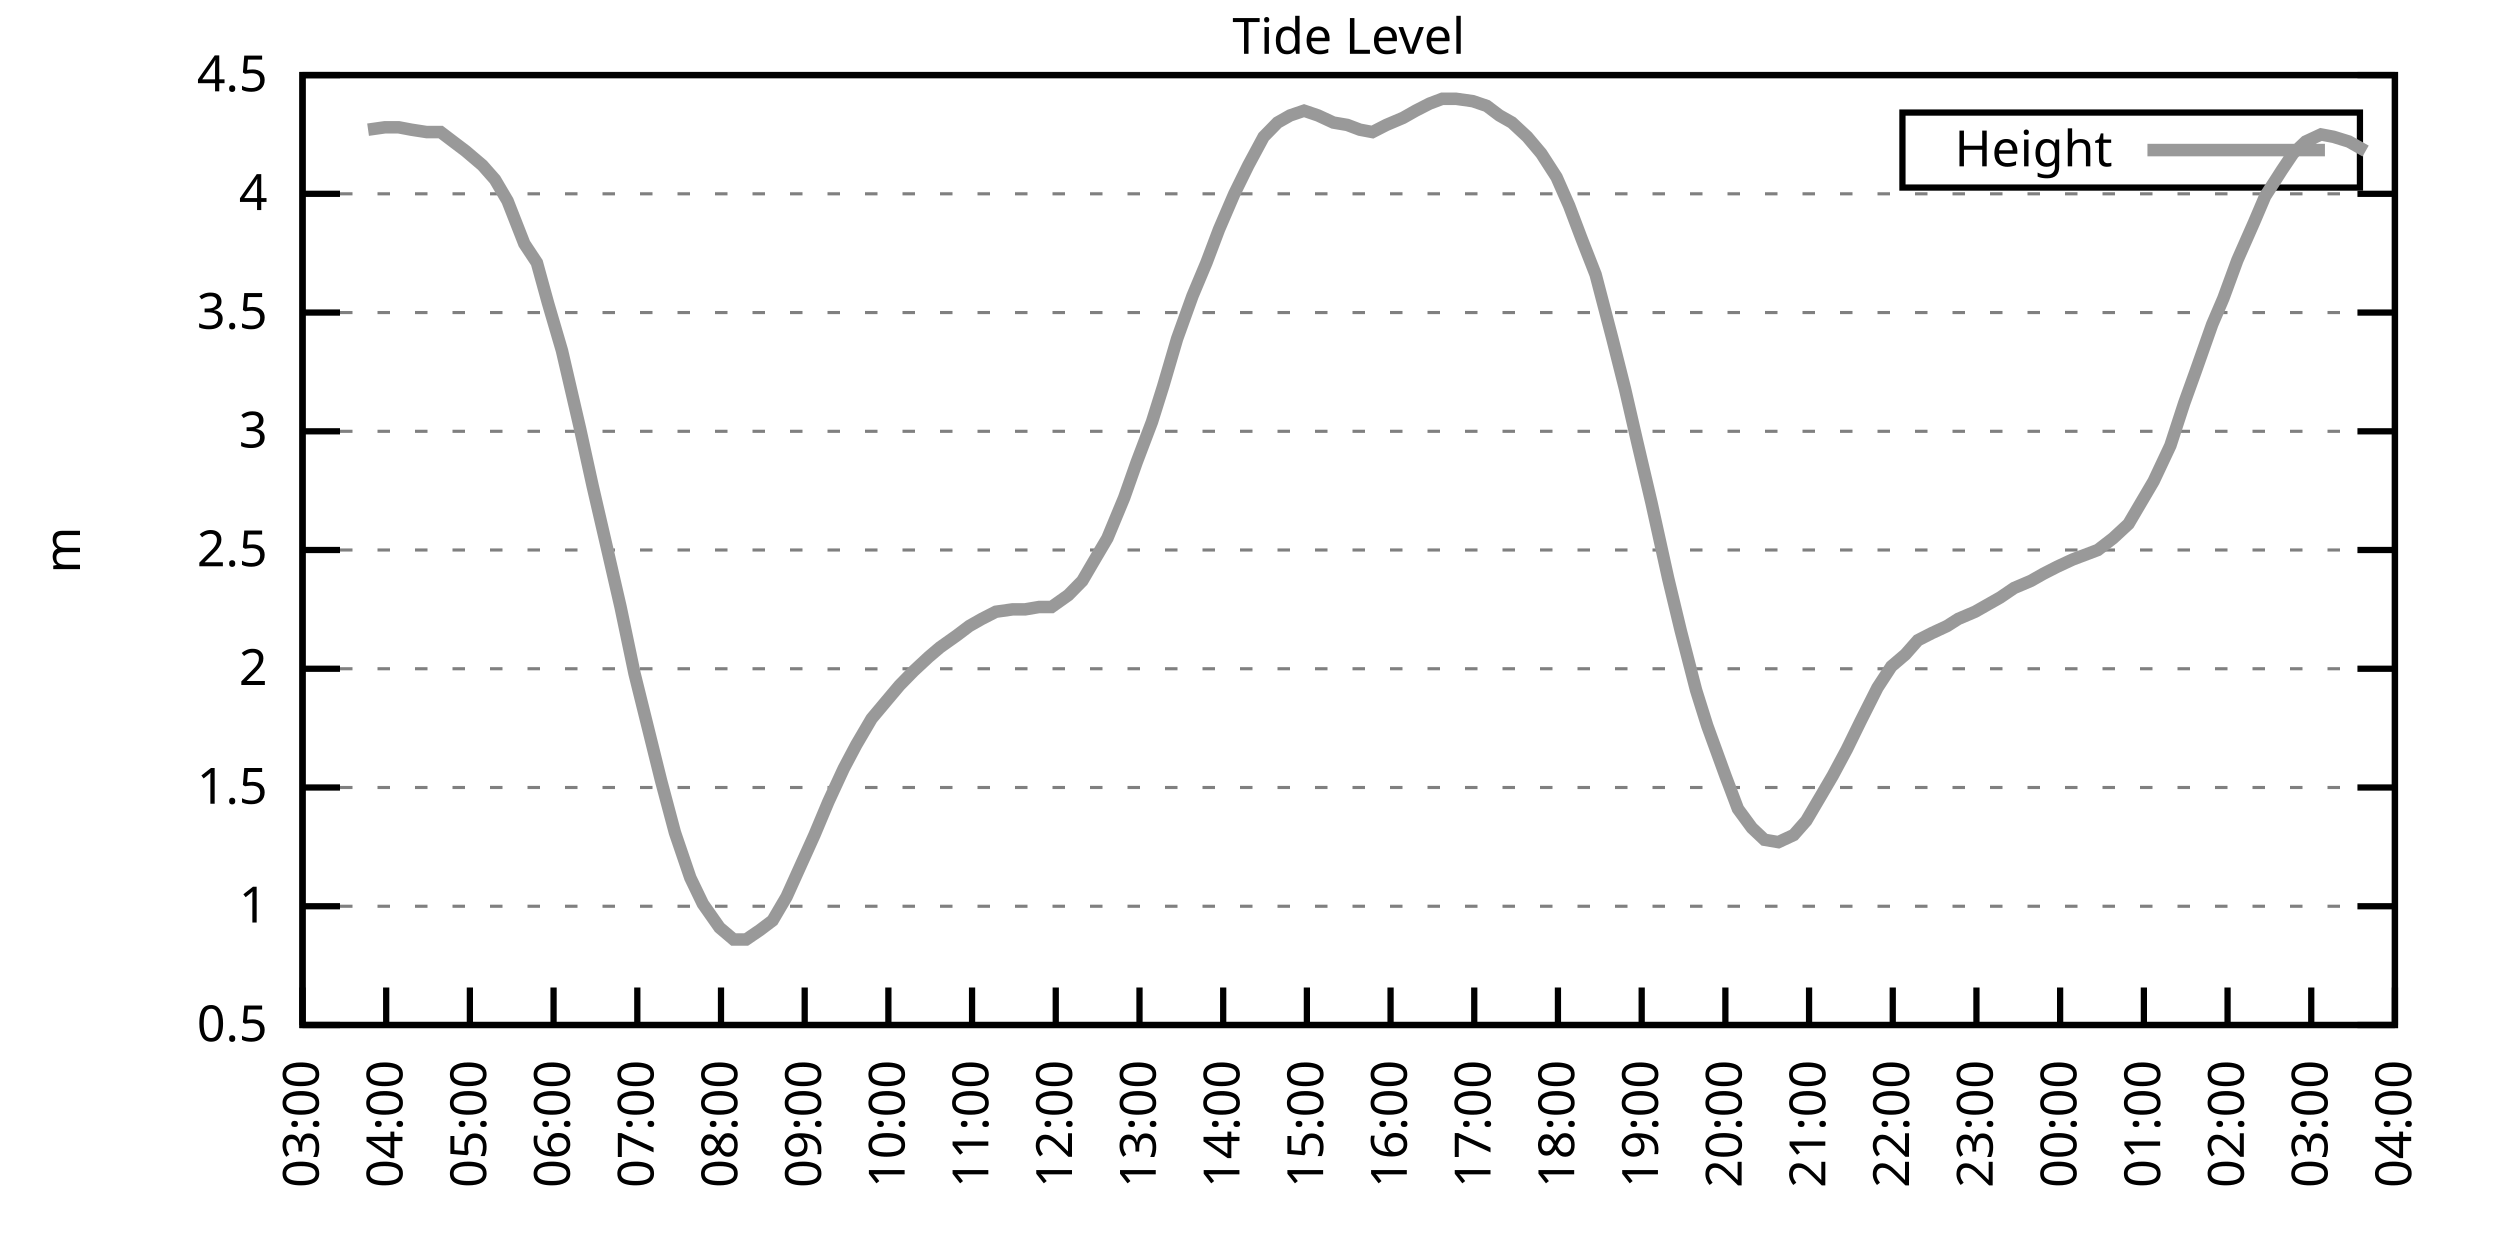
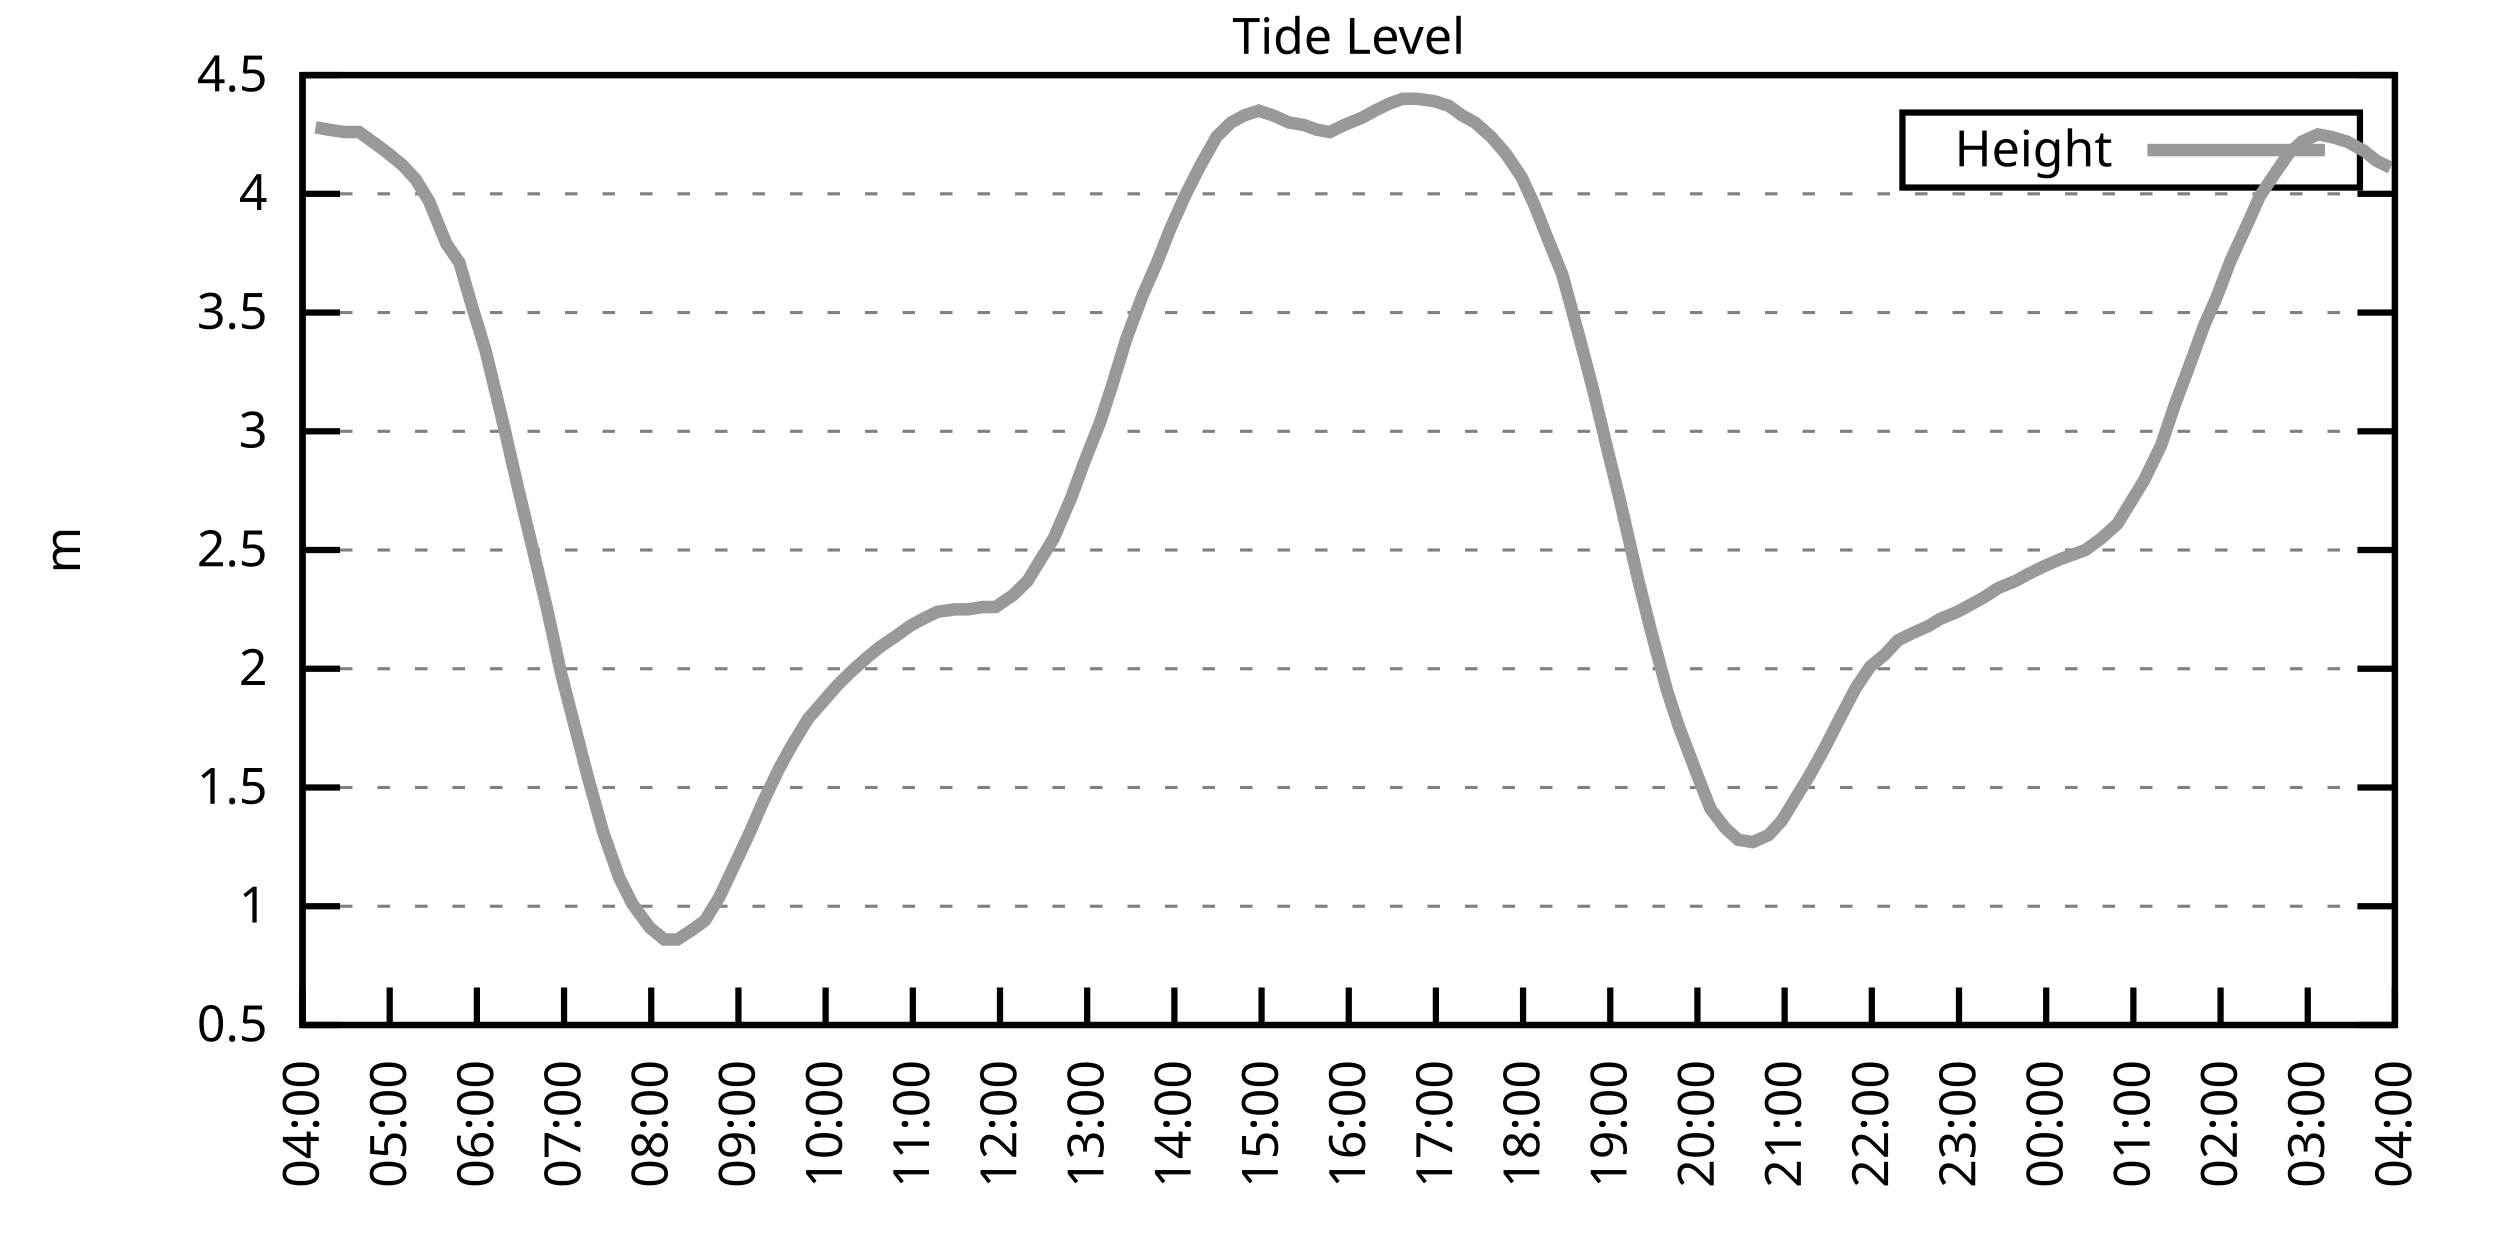
<svg xmlns="http://www.w3.org/2000/svg" xmlns:xlink="http://www.w3.org/1999/xlink" width="400" height="200" viewBox="0 0 400 200">
  <g id="gnuplot_canvas">
    <rect x="0" y="0" width="400" height="200" fill="none" />
    <defs>
      <circle id="gpDot" r="0.5" stroke-width="0.5" stroke="currentColor" />
      <path id="gpPt0" stroke-width="0.333" stroke="currentColor" d="M-1,0 h2 M0,-1 v2" />
      <path id="gpPt1" stroke-width="0.333" stroke="currentColor" d="M-1,-1 L1,1 M1,-1 L-1,1" />
      <path id="gpPt2" stroke-width="0.333" stroke="currentColor" d="M-1,0 L1,0 M0,-1 L0,1 M-1,-1 L1,1 M-1,1 L1,-1" />
      <rect id="gpPt3" stroke-width="0.333" stroke="currentColor" x="-1" y="-1" width="2" height="2" />
      <rect id="gpPt4" stroke-width="0.333" stroke="currentColor" fill="currentColor" x="-1" y="-1" width="2" height="2" />
      <circle id="gpPt5" stroke-width="0.333" stroke="currentColor" cx="0" cy="0" r="1" />
      <use xlink:href="#gpPt5" id="gpPt6" fill="currentColor" stroke="none" />
      <path id="gpPt7" stroke-width="0.333" stroke="currentColor" d="M0,-1.33 L-1.33,0.67 L1.33,0.67 z" />
      <use xlink:href="#gpPt7" id="gpPt8" fill="currentColor" stroke="none" />
      <use xlink:href="#gpPt7" id="gpPt9" stroke="currentColor" transform="rotate(180)" />
      <use xlink:href="#gpPt9" id="gpPt10" fill="currentColor" stroke="none" />
      <use xlink:href="#gpPt3" id="gpPt11" stroke="currentColor" transform="rotate(45)" />
      <use xlink:href="#gpPt11" id="gpPt12" fill="currentColor" stroke="none" />
      <path id="gpPt13" stroke-width="0.333" stroke="currentColor" d="M0,1.330 L1.265,0.411 L0.782,-1.067 L-0.782,-1.076 L-1.265,0.411 z" />
      <use xlink:href="#gpPt13" id="gpPt14" fill="currentColor" stroke="none" />
      <filter id="textbox" filterUnits="objectBoundingBox" x="0" y="0" height="1" width="1">
        <feFlood flood-color="white" flood-opacity="1" result="bgnd" />
        <feComposite in="SourceGraphic" in2="bgnd" operator="atop" />
      </filter>
      <filter id="greybox" filterUnits="objectBoundingBox" x="0" y="0" height="1" width="1">
        <feFlood flood-color="lightgrey" flood-opacity="1" result="grey" />
        <feComposite in="SourceGraphic" in2="grey" operator="atop" />
      </filter>
    </defs>
    <g fill="none" color="white" stroke="currentColor" stroke-width="1.00" stroke-linecap="butt" stroke-linejoin="miter">
</g>
    <g fill="none" color="black" stroke="currentColor" stroke-width="1.00" stroke-linecap="butt" stroke-linejoin="miter">
      <g stroke="none" shape-rendering="crispEdges">
        <polygon fill="rgb(255, 255, 255)" points="48.40,164.00 383.18,164.00 383.18,12.02 48.40,12.02 " />
      </g>
    </g>
    <g fill="none" color="black" stroke="currentColor" stroke-width="1.00" stroke-linecap="butt" stroke-linejoin="miter">
</g>
    <g fill="none" color="black" stroke="black" stroke-width="0.50" stroke-linecap="butt" stroke-linejoin="miter">
</g>
    <g fill="none" color="gray" stroke="currentColor" stroke-width="0.50" stroke-linecap="butt" stroke-linejoin="miter">
      <path stroke="gray" stroke-dasharray="2,4" class="gridline" d="M48.40,164.00 L383.19,164.00  " />
    </g>
    <g fill="none" color="gray" stroke="gray" stroke-width="1.00" stroke-linecap="butt" stroke-linejoin="miter">
</g>
    <g fill="none" color="black" stroke="currentColor" stroke-width="1.00" stroke-linecap="butt" stroke-linejoin="miter">
      <path stroke="black" d="M48.40,164.00 L54.40,164.00 M383.19,164.00 L377.19,164.00  " />
      <g transform="translate(42.80,166.60)" stroke="none" fill="black" font-family="Sans" font-size="8.00" text-anchor="end">
        <text>
          <tspan font-family="Sans"> 0.5</tspan>
        </text>
      </g>
    </g>
    <g fill="none" color="black" stroke="currentColor" stroke-width="1.00" stroke-linecap="butt" stroke-linejoin="miter">
</g>
    <g fill="none" color="black" stroke="black" stroke-width="0.50" stroke-linecap="butt" stroke-linejoin="miter">
</g>
    <g fill="none" color="gray" stroke="currentColor" stroke-width="0.50" stroke-linecap="butt" stroke-linejoin="miter">
      <path stroke="gray" stroke-dasharray="2,4" class="gridline" d="M48.40,145.00 L383.19,145.00  " />
    </g>
    <g fill="none" color="gray" stroke="gray" stroke-width="1.00" stroke-linecap="butt" stroke-linejoin="miter">
</g>
    <g fill="none" color="black" stroke="currentColor" stroke-width="1.00" stroke-linecap="butt" stroke-linejoin="miter">
      <path stroke="black" d="M48.40,145.00 L54.40,145.00 M383.19,145.00 L377.19,145.00  " />
      <g transform="translate(42.80,147.60)" stroke="none" fill="black" font-family="Sans" font-size="8.00" text-anchor="end">
        <text>
          <tspan font-family="Sans"> 1</tspan>
        </text>
      </g>
    </g>
    <g fill="none" color="black" stroke="currentColor" stroke-width="1.00" stroke-linecap="butt" stroke-linejoin="miter">
</g>
    <g fill="none" color="black" stroke="black" stroke-width="0.50" stroke-linecap="butt" stroke-linejoin="miter">
</g>
    <g fill="none" color="gray" stroke="currentColor" stroke-width="0.50" stroke-linecap="butt" stroke-linejoin="miter">
      <path stroke="gray" stroke-dasharray="2,4" class="gridline" d="M48.40,126.00 L383.19,126.00  " />
    </g>
    <g fill="none" color="gray" stroke="gray" stroke-width="1.00" stroke-linecap="butt" stroke-linejoin="miter">
</g>
    <g fill="none" color="black" stroke="currentColor" stroke-width="1.00" stroke-linecap="butt" stroke-linejoin="miter">
      <path stroke="black" d="M48.40,126.00 L54.40,126.00 M383.19,126.00 L377.19,126.00  " />
      <g transform="translate(42.80,128.60)" stroke="none" fill="black" font-family="Sans" font-size="8.00" text-anchor="end">
        <text>
          <tspan font-family="Sans"> 1.5</tspan>
        </text>
      </g>
    </g>
    <g fill="none" color="black" stroke="currentColor" stroke-width="1.00" stroke-linecap="butt" stroke-linejoin="miter">
</g>
    <g fill="none" color="black" stroke="black" stroke-width="0.50" stroke-linecap="butt" stroke-linejoin="miter">
</g>
    <g fill="none" color="gray" stroke="currentColor" stroke-width="0.50" stroke-linecap="butt" stroke-linejoin="miter">
      <path stroke="gray" stroke-dasharray="2,4" class="gridline" d="M48.40,107.00 L383.19,107.00  " />
    </g>
    <g fill="none" color="gray" stroke="gray" stroke-width="1.00" stroke-linecap="butt" stroke-linejoin="miter">
</g>
    <g fill="none" color="black" stroke="currentColor" stroke-width="1.00" stroke-linecap="butt" stroke-linejoin="miter">
      <path stroke="black" d="M48.40,107.00 L54.40,107.00 M383.19,107.00 L377.19,107.00  " />
      <g transform="translate(42.80,109.60)" stroke="none" fill="black" font-family="Sans" font-size="8.00" text-anchor="end">
        <text>
          <tspan font-family="Sans"> 2</tspan>
        </text>
      </g>
    </g>
    <g fill="none" color="black" stroke="currentColor" stroke-width="1.00" stroke-linecap="butt" stroke-linejoin="miter">
</g>
    <g fill="none" color="black" stroke="black" stroke-width="0.50" stroke-linecap="butt" stroke-linejoin="miter">
</g>
    <g fill="none" color="gray" stroke="currentColor" stroke-width="0.50" stroke-linecap="butt" stroke-linejoin="miter">
      <path stroke="gray" stroke-dasharray="2,4" class="gridline" d="M48.40,88.00 L383.19,88.00  " />
    </g>
    <g fill="none" color="gray" stroke="gray" stroke-width="1.00" stroke-linecap="butt" stroke-linejoin="miter">
</g>
    <g fill="none" color="black" stroke="currentColor" stroke-width="1.00" stroke-linecap="butt" stroke-linejoin="miter">
      <path stroke="black" d="M48.40,88.00 L54.40,88.00 M383.19,88.00 L377.19,88.00  " />
      <g transform="translate(42.80,90.60)" stroke="none" fill="black" font-family="Sans" font-size="8.00" text-anchor="end">
        <text>
          <tspan font-family="Sans"> 2.5</tspan>
        </text>
      </g>
    </g>
    <g fill="none" color="black" stroke="currentColor" stroke-width="1.00" stroke-linecap="butt" stroke-linejoin="miter">
</g>
    <g fill="none" color="black" stroke="black" stroke-width="0.50" stroke-linecap="butt" stroke-linejoin="miter">
</g>
    <g fill="none" color="gray" stroke="currentColor" stroke-width="0.50" stroke-linecap="butt" stroke-linejoin="miter">
      <path stroke="gray" stroke-dasharray="2,4" class="gridline" d="M48.40,69.01 L383.19,69.01  " />
    </g>
    <g fill="none" color="gray" stroke="gray" stroke-width="1.00" stroke-linecap="butt" stroke-linejoin="miter">
</g>
    <g fill="none" color="black" stroke="currentColor" stroke-width="1.00" stroke-linecap="butt" stroke-linejoin="miter">
      <path stroke="black" d="M48.40,69.01 L54.40,69.01 M383.19,69.01 L377.19,69.01  " />
      <g transform="translate(42.80,71.61)" stroke="none" fill="black" font-family="Sans" font-size="8.00" text-anchor="end">
        <text>
          <tspan font-family="Sans"> 3</tspan>
        </text>
      </g>
    </g>
    <g fill="none" color="black" stroke="currentColor" stroke-width="1.00" stroke-linecap="butt" stroke-linejoin="miter">
</g>
    <g fill="none" color="black" stroke="black" stroke-width="0.50" stroke-linecap="butt" stroke-linejoin="miter">
</g>
    <g fill="none" color="gray" stroke="currentColor" stroke-width="0.50" stroke-linecap="butt" stroke-linejoin="miter">
      <path stroke="gray" stroke-dasharray="2,4" class="gridline" d="M48.40,50.01 L383.19,50.01  " />
    </g>
    <g fill="none" color="gray" stroke="gray" stroke-width="1.00" stroke-linecap="butt" stroke-linejoin="miter">
</g>
    <g fill="none" color="black" stroke="currentColor" stroke-width="1.00" stroke-linecap="butt" stroke-linejoin="miter">
      <path stroke="black" d="M48.40,50.01 L54.40,50.01 M383.19,50.01 L377.19,50.01  " />
      <g transform="translate(42.80,52.61)" stroke="none" fill="black" font-family="Sans" font-size="8.00" text-anchor="end">
        <text>
          <tspan font-family="Sans"> 3.5</tspan>
        </text>
      </g>
    </g>
    <g fill="none" color="black" stroke="currentColor" stroke-width="1.00" stroke-linecap="butt" stroke-linejoin="miter">
</g>
    <g fill="none" color="black" stroke="black" stroke-width="0.50" stroke-linecap="butt" stroke-linejoin="miter">
</g>
    <g fill="none" color="gray" stroke="currentColor" stroke-width="0.50" stroke-linecap="butt" stroke-linejoin="miter">
      <path stroke="gray" stroke-dasharray="2,4" class="gridline" d="M48.40,31.01 L383.19,31.01  " />
    </g>
    <g fill="none" color="gray" stroke="gray" stroke-width="1.00" stroke-linecap="butt" stroke-linejoin="miter">
</g>
    <g fill="none" color="black" stroke="currentColor" stroke-width="1.00" stroke-linecap="butt" stroke-linejoin="miter">
      <path stroke="black" d="M48.40,31.01 L54.40,31.01 M383.19,31.01 L377.19,31.01  " />
      <g transform="translate(42.80,33.61)" stroke="none" fill="black" font-family="Sans" font-size="8.00" text-anchor="end">
        <text>
          <tspan font-family="Sans"> 4</tspan>
        </text>
      </g>
    </g>
    <g fill="none" color="black" stroke="currentColor" stroke-width="1.00" stroke-linecap="butt" stroke-linejoin="miter">
</g>
    <g fill="none" color="black" stroke="black" stroke-width="0.50" stroke-linecap="butt" stroke-linejoin="miter">
</g>
    <g fill="none" color="gray" stroke="currentColor" stroke-width="0.50" stroke-linecap="butt" stroke-linejoin="miter">
      <path stroke="gray" stroke-dasharray="2,4" class="gridline" d="M48.40,12.01 L383.19,12.01  " />
    </g>
    <g fill="none" color="gray" stroke="gray" stroke-width="1.00" stroke-linecap="butt" stroke-linejoin="miter">
</g>
    <g fill="none" color="black" stroke="currentColor" stroke-width="1.00" stroke-linecap="butt" stroke-linejoin="miter">
      <path stroke="black" d="M48.40,12.01 L54.40,12.01 M383.19,12.01 L377.19,12.01  " />
      <g transform="translate(42.80,14.61)" stroke="none" fill="black" font-family="Sans" font-size="8.00" text-anchor="end">
        <text>
          <tspan font-family="Sans"> 4.5</tspan>
        </text>
      </g>
    </g>
    <g fill="none" color="black" stroke="currentColor" stroke-width="1.00" stroke-linecap="butt" stroke-linejoin="miter">
      <path stroke="black" d="M48.40,164.00 L48.40,158.00  " />
      <g transform="translate(51.00,169.60) rotate(270.00)" stroke="none" fill="black" font-family="Sans" font-size="8.00" text-anchor="end">
        <text>
-           <tspan font-family="Sans">03:00</tspan>
-         </text>
-       </g>
-     </g>
-     <g fill="none" color="black" stroke="currentColor" stroke-width="1.00" stroke-linecap="butt" stroke-linejoin="miter">
-       <path stroke="black" d="M61.79,164.00 L61.79,158.00  " />
-       <g transform="translate(64.39,169.60) rotate(270.00)" stroke="none" fill="black" font-family="Sans" font-size="8.00" text-anchor="end">
-         <text>
          <tspan font-family="Sans">04:00</tspan>
        </text>
      </g>
    </g>
    <g fill="none" color="black" stroke="currentColor" stroke-width="1.00" stroke-linecap="butt" stroke-linejoin="miter">
-       <path stroke="black" d="M75.18,164.00 L75.18,158.00  " />
-       <g transform="translate(77.78,169.60) rotate(270.00)" stroke="none" fill="black" font-family="Sans" font-size="8.00" text-anchor="end">
+       <path stroke="black" d="M62.35,164.00 L62.35,158.00  " />
+       <g transform="translate(64.95,169.60) rotate(270.00)" stroke="none" fill="black" font-family="Sans" font-size="8.00" text-anchor="end">
        <text>
          <tspan font-family="Sans">05:00</tspan>
        </text>
      </g>
    </g>
    <g fill="none" color="black" stroke="currentColor" stroke-width="1.00" stroke-linecap="butt" stroke-linejoin="miter">
-       <path stroke="black" d="M88.57,164.00 L88.57,158.00  " />
-       <g transform="translate(91.17,169.60) rotate(270.00)" stroke="none" fill="black" font-family="Sans" font-size="8.00" text-anchor="end">
+       <path stroke="black" d="M76.30,164.00 L76.30,158.00  " />
+       <g transform="translate(78.90,169.60) rotate(270.00)" stroke="none" fill="black" font-family="Sans" font-size="8.00" text-anchor="end">
        <text>
          <tspan font-family="Sans">06:00</tspan>
        </text>
      </g>
    </g>
    <g fill="none" color="black" stroke="currentColor" stroke-width="1.00" stroke-linecap="butt" stroke-linejoin="miter">
-       <path stroke="black" d="M101.97,164.00 L101.97,158.00  " />
-       <g transform="translate(104.57,169.60) rotate(270.00)" stroke="none" fill="black" font-family="Sans" font-size="8.00" text-anchor="end">
+       <path stroke="black" d="M90.25,164.00 L90.25,158.00  " />
+       <g transform="translate(92.85,169.60) rotate(270.00)" stroke="none" fill="black" font-family="Sans" font-size="8.00" text-anchor="end">
        <text>
          <tspan font-family="Sans">07:00</tspan>
        </text>
      </g>
    </g>
    <g fill="none" color="black" stroke="currentColor" stroke-width="1.00" stroke-linecap="butt" stroke-linejoin="miter">
-       <path stroke="black" d="M115.36,164.00 L115.36,158.00  " />
-       <g transform="translate(117.96,169.60) rotate(270.00)" stroke="none" fill="black" font-family="Sans" font-size="8.00" text-anchor="end">
+       <path stroke="black" d="M104.20,164.00 L104.20,158.00  " />
+       <g transform="translate(106.80,169.60) rotate(270.00)" stroke="none" fill="black" font-family="Sans" font-size="8.00" text-anchor="end">
        <text>
          <tspan font-family="Sans">08:00</tspan>
        </text>
      </g>
    </g>
    <g fill="none" color="black" stroke="currentColor" stroke-width="1.00" stroke-linecap="butt" stroke-linejoin="miter">
-       <path stroke="black" d="M128.75,164.00 L128.75,158.00  " />
-       <g transform="translate(131.35,169.60) rotate(270.00)" stroke="none" fill="black" font-family="Sans" font-size="8.00" text-anchor="end">
+       <path stroke="black" d="M118.15,164.00 L118.15,158.00  " />
+       <g transform="translate(120.75,169.60) rotate(270.00)" stroke="none" fill="black" font-family="Sans" font-size="8.00" text-anchor="end">
        <text>
          <tspan font-family="Sans">09:00</tspan>
        </text>
      </g>
    </g>
    <g fill="none" color="black" stroke="currentColor" stroke-width="1.00" stroke-linecap="butt" stroke-linejoin="miter">
-       <path stroke="black" d="M142.14,164.00 L142.14,158.00  " />
-       <g transform="translate(144.74,169.60) rotate(270.00)" stroke="none" fill="black" font-family="Sans" font-size="8.00" text-anchor="end">
+       <path stroke="black" d="M132.10,164.00 L132.10,158.00  " />
+       <g transform="translate(134.70,169.60) rotate(270.00)" stroke="none" fill="black" font-family="Sans" font-size="8.00" text-anchor="end">
        <text>
          <tspan font-family="Sans">10:00</tspan>
        </text>
      </g>
    </g>
    <g fill="none" color="black" stroke="currentColor" stroke-width="1.00" stroke-linecap="butt" stroke-linejoin="miter">
-       <path stroke="black" d="M155.53,164.00 L155.53,158.00  " />
-       <g transform="translate(158.13,169.60) rotate(270.00)" stroke="none" fill="black" font-family="Sans" font-size="8.00" text-anchor="end">
+       <path stroke="black" d="M146.05,164.00 L146.05,158.00  " />
+       <g transform="translate(148.65,169.60) rotate(270.00)" stroke="none" fill="black" font-family="Sans" font-size="8.00" text-anchor="end">
        <text>
          <tspan font-family="Sans">11:00</tspan>
        </text>
      </g>
    </g>
    <g fill="none" color="black" stroke="currentColor" stroke-width="1.00" stroke-linecap="butt" stroke-linejoin="miter">
-       <path stroke="black" d="M168.92,164.00 L168.92,158.00  " />
-       <g transform="translate(171.52,169.60) rotate(270.00)" stroke="none" fill="black" font-family="Sans" font-size="8.00" text-anchor="end">
+       <path stroke="black" d="M160.00,164.00 L160.00,158.00  " />
+       <g transform="translate(162.60,169.60) rotate(270.00)" stroke="none" fill="black" font-family="Sans" font-size="8.00" text-anchor="end">
        <text>
          <tspan font-family="Sans">12:00</tspan>
        </text>
      </g>
    </g>
    <g fill="none" color="black" stroke="currentColor" stroke-width="1.00" stroke-linecap="butt" stroke-linejoin="miter">
-       <path stroke="black" d="M182.32,164.00 L182.32,158.00  " />
-       <g transform="translate(184.92,169.60) rotate(270.00)" stroke="none" fill="black" font-family="Sans" font-size="8.00" text-anchor="end">
+       <path stroke="black" d="M173.95,164.00 L173.95,158.00  " />
+       <g transform="translate(176.55,169.60) rotate(270.00)" stroke="none" fill="black" font-family="Sans" font-size="8.00" text-anchor="end">
        <text>
          <tspan font-family="Sans">13:00</tspan>
        </text>
      </g>
    </g>
    <g fill="none" color="black" stroke="currentColor" stroke-width="1.00" stroke-linecap="butt" stroke-linejoin="miter">
-       <path stroke="black" d="M195.71,164.00 L195.71,158.00  " />
-       <g transform="translate(198.31,169.60) rotate(270.00)" stroke="none" fill="black" font-family="Sans" font-size="8.00" text-anchor="end">
+       <path stroke="black" d="M187.90,164.00 L187.90,158.00  " />
+       <g transform="translate(190.50,169.60) rotate(270.00)" stroke="none" fill="black" font-family="Sans" font-size="8.00" text-anchor="end">
        <text>
          <tspan font-family="Sans">14:00</tspan>
        </text>
      </g>
    </g>
    <g fill="none" color="black" stroke="currentColor" stroke-width="1.00" stroke-linecap="butt" stroke-linejoin="miter">
-       <path stroke="black" d="M209.10,164.00 L209.10,158.00  " />
-       <g transform="translate(211.70,169.60) rotate(270.00)" stroke="none" fill="black" font-family="Sans" font-size="8.00" text-anchor="end">
+       <path stroke="black" d="M201.85,164.00 L201.85,158.00  " />
+       <g transform="translate(204.45,169.60) rotate(270.00)" stroke="none" fill="black" font-family="Sans" font-size="8.00" text-anchor="end">
        <text>
          <tspan font-family="Sans">15:00</tspan>
        </text>
      </g>
    </g>
    <g fill="none" color="black" stroke="currentColor" stroke-width="1.00" stroke-linecap="butt" stroke-linejoin="miter">
-       <path stroke="black" d="M222.49,164.00 L222.49,158.00  " />
-       <g transform="translate(225.09,169.60) rotate(270.00)" stroke="none" fill="black" font-family="Sans" font-size="8.00" text-anchor="end">
+       <path stroke="black" d="M215.80,164.00 L215.80,158.00  " />
+       <g transform="translate(218.40,169.60) rotate(270.00)" stroke="none" fill="black" font-family="Sans" font-size="8.00" text-anchor="end">
        <text>
          <tspan font-family="Sans">16:00</tspan>
        </text>
      </g>
    </g>
    <g fill="none" color="black" stroke="currentColor" stroke-width="1.00" stroke-linecap="butt" stroke-linejoin="miter">
-       <path stroke="black" d="M235.88,164.00 L235.88,158.00  " />
-       <g transform="translate(238.48,169.60) rotate(270.00)" stroke="none" fill="black" font-family="Sans" font-size="8.00" text-anchor="end">
+       <path stroke="black" d="M229.74,164.00 L229.74,158.00  " />
+       <g transform="translate(232.34,169.60) rotate(270.00)" stroke="none" fill="black" font-family="Sans" font-size="8.00" text-anchor="end">
        <text>
          <tspan font-family="Sans">17:00</tspan>
        </text>
      </g>
    </g>
    <g fill="none" color="black" stroke="currentColor" stroke-width="1.00" stroke-linecap="butt" stroke-linejoin="miter">
-       <path stroke="black" d="M249.27,164.00 L249.27,158.00  " />
-       <g transform="translate(251.87,169.60) rotate(270.00)" stroke="none" fill="black" font-family="Sans" font-size="8.00" text-anchor="end">
+       <path stroke="black" d="M243.69,164.00 L243.69,158.00  " />
+       <g transform="translate(246.29,169.60) rotate(270.00)" stroke="none" fill="black" font-family="Sans" font-size="8.00" text-anchor="end">
        <text>
          <tspan font-family="Sans">18:00</tspan>
        </text>
      </g>
    </g>
    <g fill="none" color="black" stroke="currentColor" stroke-width="1.00" stroke-linecap="butt" stroke-linejoin="miter">
-       <path stroke="black" d="M262.67,164.00 L262.67,158.00  " />
-       <g transform="translate(265.27,169.60) rotate(270.00)" stroke="none" fill="black" font-family="Sans" font-size="8.00" text-anchor="end">
+       <path stroke="black" d="M257.64,164.00 L257.64,158.00  " />
+       <g transform="translate(260.24,169.60) rotate(270.00)" stroke="none" fill="black" font-family="Sans" font-size="8.00" text-anchor="end">
        <text>
          <tspan font-family="Sans">19:00</tspan>
        </text>
      </g>
    </g>
    <g fill="none" color="black" stroke="currentColor" stroke-width="1.00" stroke-linecap="butt" stroke-linejoin="miter">
-       <path stroke="black" d="M276.06,164.00 L276.06,158.00  " />
-       <g transform="translate(278.66,169.60) rotate(270.00)" stroke="none" fill="black" font-family="Sans" font-size="8.00" text-anchor="end">
+       <path stroke="black" d="M271.59,164.00 L271.59,158.00  " />
+       <g transform="translate(274.19,169.60) rotate(270.00)" stroke="none" fill="black" font-family="Sans" font-size="8.00" text-anchor="end">
        <text>
          <tspan font-family="Sans">20:00</tspan>
        </text>
      </g>
    </g>
    <g fill="none" color="black" stroke="currentColor" stroke-width="1.00" stroke-linecap="butt" stroke-linejoin="miter">
-       <path stroke="black" d="M289.45,164.00 L289.45,158.00  " />
-       <g transform="translate(292.05,169.60) rotate(270.00)" stroke="none" fill="black" font-family="Sans" font-size="8.00" text-anchor="end">
+       <path stroke="black" d="M285.54,164.00 L285.54,158.00  " />
+       <g transform="translate(288.14,169.60) rotate(270.00)" stroke="none" fill="black" font-family="Sans" font-size="8.00" text-anchor="end">
        <text>
          <tspan font-family="Sans">21:00</tspan>
        </text>
      </g>
    </g>
    <g fill="none" color="black" stroke="currentColor" stroke-width="1.00" stroke-linecap="butt" stroke-linejoin="miter">
-       <path stroke="black" d="M302.84,164.00 L302.84,158.00  " />
-       <g transform="translate(305.44,169.60) rotate(270.00)" stroke="none" fill="black" font-family="Sans" font-size="8.00" text-anchor="end">
+       <path stroke="black" d="M299.49,164.00 L299.49,158.00  " />
+       <g transform="translate(302.09,169.60) rotate(270.00)" stroke="none" fill="black" font-family="Sans" font-size="8.00" text-anchor="end">
        <text>
          <tspan font-family="Sans">22:00</tspan>
        </text>
      </g>
    </g>
    <g fill="none" color="black" stroke="currentColor" stroke-width="1.00" stroke-linecap="butt" stroke-linejoin="miter">
-       <path stroke="black" d="M316.23,164.00 L316.23,158.00  " />
-       <g transform="translate(318.83,169.60) rotate(270.00)" stroke="none" fill="black" font-family="Sans" font-size="8.00" text-anchor="end">
+       <path stroke="black" d="M313.44,164.00 L313.44,158.00  " />
+       <g transform="translate(316.04,169.60) rotate(270.00)" stroke="none" fill="black" font-family="Sans" font-size="8.00" text-anchor="end">
        <text>
          <tspan font-family="Sans">23:00</tspan>
        </text>
      </g>
    </g>
    <g fill="none" color="black" stroke="currentColor" stroke-width="1.00" stroke-linecap="butt" stroke-linejoin="miter">
-       <path stroke="black" d="M329.62,164.00 L329.62,158.00  " />
-       <g transform="translate(332.22,169.60) rotate(270.00)" stroke="none" fill="black" font-family="Sans" font-size="8.00" text-anchor="end">
+       <path stroke="black" d="M327.39,164.00 L327.39,158.00  " />
+       <g transform="translate(329.99,169.60) rotate(270.00)" stroke="none" fill="black" font-family="Sans" font-size="8.00" text-anchor="end">
        <text>
          <tspan font-family="Sans">00:00</tspan>
        </text>
      </g>
    </g>
    <g fill="none" color="black" stroke="currentColor" stroke-width="1.00" stroke-linecap="butt" stroke-linejoin="miter">
-       <path stroke="black" d="M343.02,164.00 L343.02,158.00  " />
-       <g transform="translate(345.62,169.60) rotate(270.00)" stroke="none" fill="black" font-family="Sans" font-size="8.00" text-anchor="end">
+       <path stroke="black" d="M341.34,164.00 L341.34,158.00  " />
+       <g transform="translate(343.94,169.60) rotate(270.00)" stroke="none" fill="black" font-family="Sans" font-size="8.00" text-anchor="end">
        <text>
          <tspan font-family="Sans">01:00</tspan>
        </text>
      </g>
    </g>
    <g fill="none" color="black" stroke="currentColor" stroke-width="1.00" stroke-linecap="butt" stroke-linejoin="miter">
-       <path stroke="black" d="M356.41,164.00 L356.41,158.00  " />
-       <g transform="translate(359.01,169.60) rotate(270.00)" stroke="none" fill="black" font-family="Sans" font-size="8.00" text-anchor="end">
+       <path stroke="black" d="M355.29,164.00 L355.29,158.00  " />
+       <g transform="translate(357.89,169.60) rotate(270.00)" stroke="none" fill="black" font-family="Sans" font-size="8.00" text-anchor="end">
        <text>
          <tspan font-family="Sans">02:00</tspan>
        </text>
      </g>
    </g>
    <g fill="none" color="black" stroke="currentColor" stroke-width="1.00" stroke-linecap="butt" stroke-linejoin="miter">
-       <path stroke="black" d="M369.80,164.00 L369.80,158.00  " />
-       <g transform="translate(372.40,169.60) rotate(270.00)" stroke="none" fill="black" font-family="Sans" font-size="8.00" text-anchor="end">
+       <path stroke="black" d="M369.24,164.00 L369.24,158.00  " />
+       <g transform="translate(371.84,169.60) rotate(270.00)" stroke="none" fill="black" font-family="Sans" font-size="8.00" text-anchor="end">
        <text>
          <tspan font-family="Sans">03:00</tspan>
        </text>
      </g>
    </g>
    <g fill="none" color="black" stroke="currentColor" stroke-width="1.00" stroke-linecap="butt" stroke-linejoin="miter">
      <path stroke="black" d="M383.19,164.00 L383.19,158.00  " />
      <g transform="translate(385.79,169.60) rotate(270.00)" stroke="none" fill="black" font-family="Sans" font-size="8.00" text-anchor="end">
        <text>
          <tspan font-family="Sans">04:00</tspan>
        </text>
      </g>
    </g>
    <g fill="none" color="black" stroke="currentColor" stroke-width="1.00" stroke-linecap="butt" stroke-linejoin="miter">
</g>
    <g fill="none" color="black" stroke="currentColor" stroke-width="1.00" stroke-linecap="butt" stroke-linejoin="miter">
      <path stroke="black" d="M48.40,12.01 L48.40,164.00 L383.19,164.00 L383.19,12.01 L48.40,12.01 Z  " />
    </g>
    <g fill="none" color="black" stroke="currentColor" stroke-width="1.00" stroke-linecap="butt" stroke-linejoin="miter">
</g>
    <g fill="none" color="black" stroke="currentColor" stroke-width="1.00" stroke-linecap="butt" stroke-linejoin="miter">
      <path stroke="black" d="M304.39,30.01 L304.39,18.01 L377.59,18.01 L377.59,30.01 L304.39,30.01 Z  " />
    </g>
    <g id="Tide_level_plot_1">
      <g fill="none" color="white" stroke="black" stroke-width="2.00" stroke-linecap="butt" stroke-linejoin="miter">
</g>
      <g fill="none" color="black" stroke="currentColor" stroke-width="2.00" stroke-linecap="butt" stroke-linejoin="miter">
        <g transform="translate(337.99,26.61)" stroke="none" fill="black" font-family="Sans" font-size="8.00" text-anchor="end">
          <text>
            <tspan font-family="Sans">Height</tspan>
          </text>
        </g>
      </g>
      <g fill="none" color="black" stroke="currentColor" stroke-width="2.00" stroke-linecap="butt" stroke-linejoin="miter">
-         <path stroke="rgb(153, 153, 153)" d="M343.59,24.01 L371.99,24.01 M58.89,20.75 L61.57,20.37 L63.80,20.37 L65.81,20.75 L68.26,21.13 L70.50,21.13   L72.50,22.65 L74.51,24.17 L77.19,26.45 L79.20,28.73 L81.21,32.15 L83.89,38.99 L85.90,42.03 L87.68,48.49   L89.91,56.09 L92.82,68.63 L94.82,77.75 L97.28,88.38 L99.29,97.12 L101.52,107.76 L103.31,114.98 L105.76,124.86   L107.99,133.22 L110.45,140.44 L112.46,144.62 L115.13,148.42 L117.37,150.32 L119.38,150.32 L121.61,148.80 L123.62,147.28   L125.85,143.48 L128.08,138.54 L130.31,133.60 L132.54,128.28 L135.00,122.96 L137.01,119.16 L139.46,114.98 L141.69,112.32   L143.93,109.66 L146.16,107.38 L148.61,105.10 L150.40,103.58 L153.08,101.68 L155.09,100.16 L157.10,99.02 L159.33,97.88   L162.01,97.50 L164.01,97.50 L166.25,97.12 L168.25,97.12 L170.93,95.22 L173.17,92.94 L175.17,89.52 L177.18,86.11   L179.86,79.65 L181.87,73.95 L184.32,67.49 L186.11,61.79 L188.34,54.19 L190.80,47.35 L193.03,42.03 L195.04,36.71   L197.49,31.01 L199.73,26.45 L202.18,21.89 L204.41,19.61 L206.42,18.47 L208.65,17.71 L210.88,18.47 L213.34,19.61   L215.57,19.99 L217.58,20.75 L219.59,21.13 L221.82,19.99 L224.50,18.85 L226.51,17.71 L228.74,16.57 L230.75,15.81   L232.98,15.81 L235.66,16.19 L237.89,16.95 L239.90,18.47 L241.91,19.61 L244.36,21.89 L246.60,24.55 L249.05,28.35   L251.06,32.91 L253.07,38.23 L255.30,43.93 L257.98,54.19 L259.99,62.17 L262.00,70.91 L264.23,80.41 L266.91,92.56   L268.92,100.92 L271.37,110.42 L273.16,116.12 L276.06,124.10 L278.07,129.42 L280.30,132.46 L282.31,134.36 L284.54,134.74   L286.99,133.60 L289.00,131.32 L291.46,127.14 L293.24,124.10 L295.48,119.92 L297.71,115.36 L300.39,110.04 L302.62,106.62   L304.85,104.72 L306.86,102.44 L309.09,101.30 L311.54,100.16 L313.33,99.02 L316.01,97.88 L318.02,96.74 L320.03,95.60   L322.26,94.08 L324.94,92.94 L326.95,91.80 L329.18,90.66 L331.63,89.52 L333.64,88.76 L335.65,88.00 L338.10,86.11   L340.56,83.83 L342.57,80.41 L344.58,76.99 L347.26,71.29 L349.49,64.45 L351.27,59.51 L353.95,51.91 L355.74,47.73   L357.97,41.65 L360.65,35.57 L362.43,31.39 L365.11,27.21 L366.90,24.55 L368.91,22.65 L371.36,21.51 L373.37,21.89   L375.82,22.65 L378.50,24.17  " />
+         <path stroke="rgb(153, 153, 153)" d="M343.59,24.01 L371.99,24.01 M50.49,20.37 L52.58,20.75 L55.14,21.13 L57.47,21.13 L59.56,22.65 L61.65,24.17   L64.44,26.45 L66.53,28.73 L68.63,32.15 L71.42,38.99 L73.51,42.03 L75.37,48.49 L77.69,56.09 L80.72,68.63   L82.81,77.75 L85.37,88.38 L87.46,97.12 L89.78,107.76 L91.64,114.98 L94.20,124.86 L96.53,133.22 L99.08,140.44   L101.18,144.62 L103.97,148.42 L106.29,150.32 L108.38,150.32 L110.71,148.80 L112.80,147.28 L115.13,143.48 L117.45,138.54   L119.78,133.60 L122.10,128.28 L124.66,122.96 L126.75,119.16 L129.31,114.98 L131.63,112.32 L133.96,109.66 L136.28,107.38   L138.84,105.10 L140.70,103.58 L143.49,101.68 L145.58,100.16 L147.67,99.02 L150.00,97.88 L152.79,97.50 L154.88,97.50   L157.21,97.12 L159.30,97.12 L162.09,95.22 L164.41,92.94 L166.51,89.52 L168.60,86.11 L171.39,79.65 L173.48,73.95   L176.04,67.49 L177.90,61.79 L180.22,54.19 L182.78,47.35 L185.11,42.03 L187.20,36.71 L189.76,31.01 L192.08,26.45   L194.64,21.89 L196.96,19.61 L199.06,18.47 L201.38,17.71 L203.71,18.47 L206.26,19.61 L208.59,19.99 L210.68,20.75   L212.77,21.13 L215.10,19.99 L217.89,18.85 L219.98,17.71 L222.30,16.57 L224.40,15.81 L226.72,15.81 L229.51,16.19   L231.84,16.95 L233.93,18.47 L236.02,19.61 L238.58,21.89 L240.90,24.55 L243.46,28.35 L245.55,32.91 L247.65,38.23   L249.97,43.93 L252.76,54.19 L254.85,62.17 L256.95,70.91 L259.27,80.41 L262.06,92.56 L264.15,100.92 L266.71,110.42   L268.57,116.12 L271.59,124.10 L273.69,129.42 L276.01,132.46 L278.10,134.36 L280.43,134.74 L282.99,133.60 L285.08,131.32   L287.64,127.14 L289.50,124.10 L291.82,119.92 L294.15,115.36 L296.94,110.04 L299.26,106.62 L301.58,104.72 L303.68,102.44   L306.00,101.30 L308.56,100.16 L310.42,99.02 L313.21,97.88 L315.30,96.74 L317.39,95.60 L319.72,94.08 L322.51,92.94   L324.60,91.80 L326.93,90.66 L329.48,89.52 L331.58,88.76 L333.67,88.00 L336.23,86.11 L338.78,83.83 L340.88,80.41   L342.97,76.99 L345.76,71.29 L348.08,64.45 L349.94,59.51 L352.73,51.91 L354.59,47.73 L356.92,41.65 L359.71,35.57   L361.57,31.39 L364.36,27.21 L366.22,24.55 L368.31,22.65 L370.87,21.51 L372.96,21.89 L375.52,22.65 L378.31,24.17   L380.17,25.69 L382.49,26.83  " />
      </g>
    </g>
    <g fill="none" color="black" stroke="currentColor" stroke-width="2.00" stroke-linecap="butt" stroke-linejoin="miter">
</g>
    <g fill="none" color="black" stroke="black" stroke-width="1.00" stroke-linecap="butt" stroke-linejoin="miter">
</g>
    <g fill="none" color="black" stroke="currentColor" stroke-width="1.00" stroke-linecap="butt" stroke-linejoin="miter">
      <path stroke="black" d="M48.40,12.01 L48.40,164.00 L383.19,164.00 L383.19,12.01 L48.40,12.01 Z  " />
      <g transform="translate(12.80,88.01) rotate(270.00)" stroke="none" fill="black" font-family="Sans" font-size="8.00" text-anchor="middle">
        <text>
          <tspan font-family="Sans">m</tspan>
        </text>
      </g>
    </g>
    <g fill="none" color="black" stroke="currentColor" stroke-width="1.00" stroke-linecap="butt" stroke-linejoin="miter">
</g>
    <g fill="none" color="black" stroke="currentColor" stroke-width="1.00" stroke-linecap="butt" stroke-linejoin="miter">
      <g transform="translate(215.79,8.61)" stroke="none" fill="black" font-family="Sans" font-size="8.00" text-anchor="middle">
        <text>
          <tspan font-family="Sans">Tide Level</tspan>
        </text>
      </g>
    </g>
    <g fill="none" color="black" stroke="currentColor" stroke-width="1.00" stroke-linecap="butt" stroke-linejoin="miter">
</g>
  </g>
</svg>
